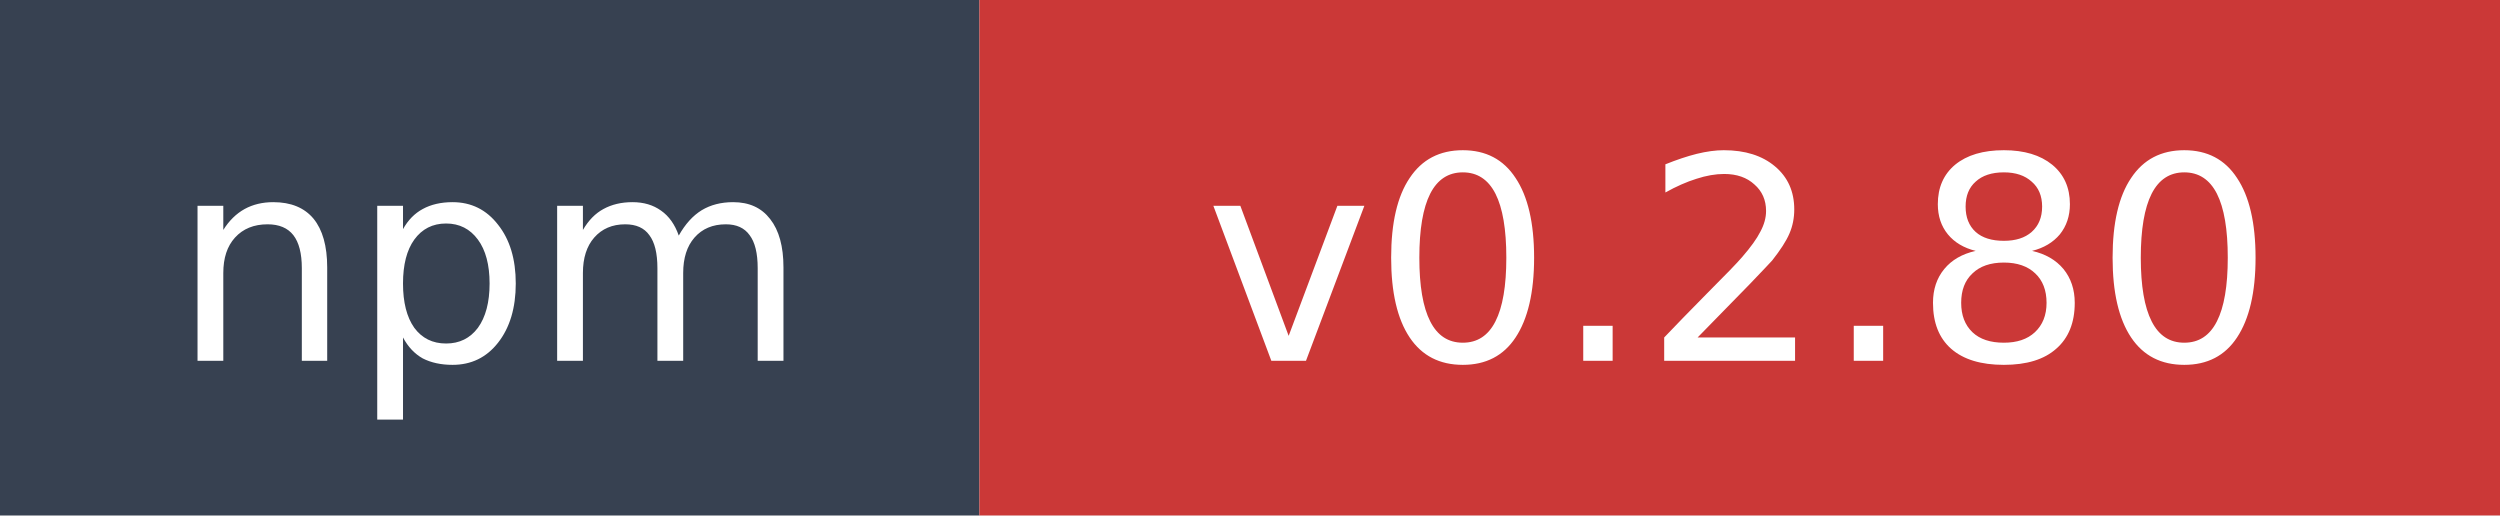
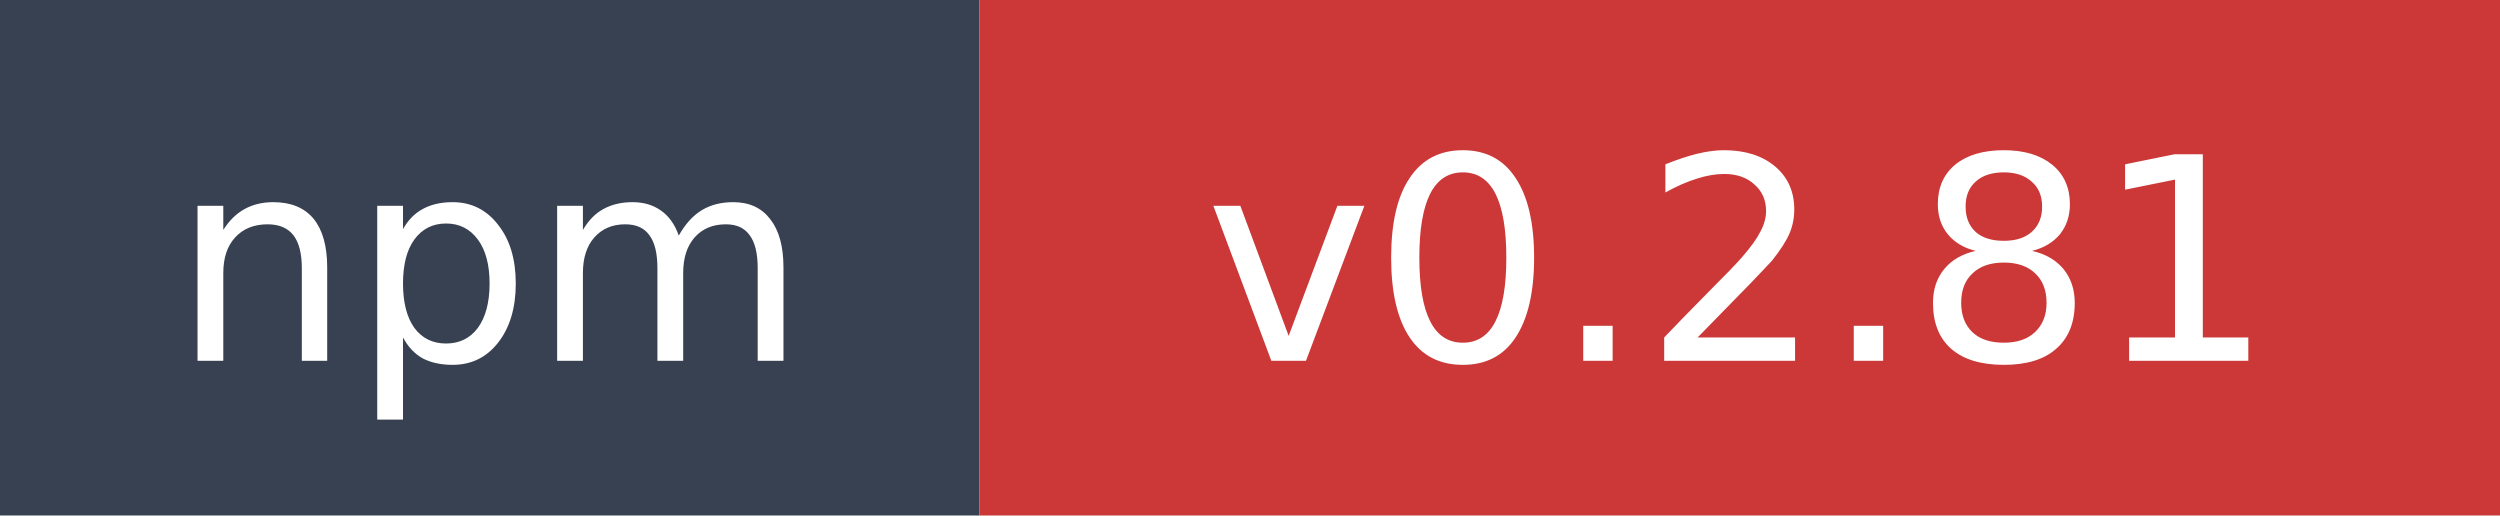
- <svg xmlns="http://www.w3.org/2000/svg" width="97" height="20" role="img" aria-label="npm: v0.2.80">
+ <svg xmlns="http://www.w3.org/2000/svg" width="97" height="20" role="img" aria-label="npm: v0.2.81">
  <rect width="38" height="20" fill="#374151" />
  <rect x="38" width="59" height="20" fill="#cb3837" />
  <text x="19" y="14" fill="#ffffff" font-family="Verdana,Geneva,DejaVu Sans,sans-serif" font-size="11" text-anchor="middle">npm</text>
-   <text x="67.5" y="14" fill="#ffffff" font-family="Verdana,Geneva,DejaVu Sans,sans-serif" font-size="11" text-anchor="middle">v0.2.80</text>
+   <text x="67.5" y="14" fill="#ffffff" font-family="Verdana,Geneva,DejaVu Sans,sans-serif" font-size="11" text-anchor="middle">v0.2.81</text>
</svg>
